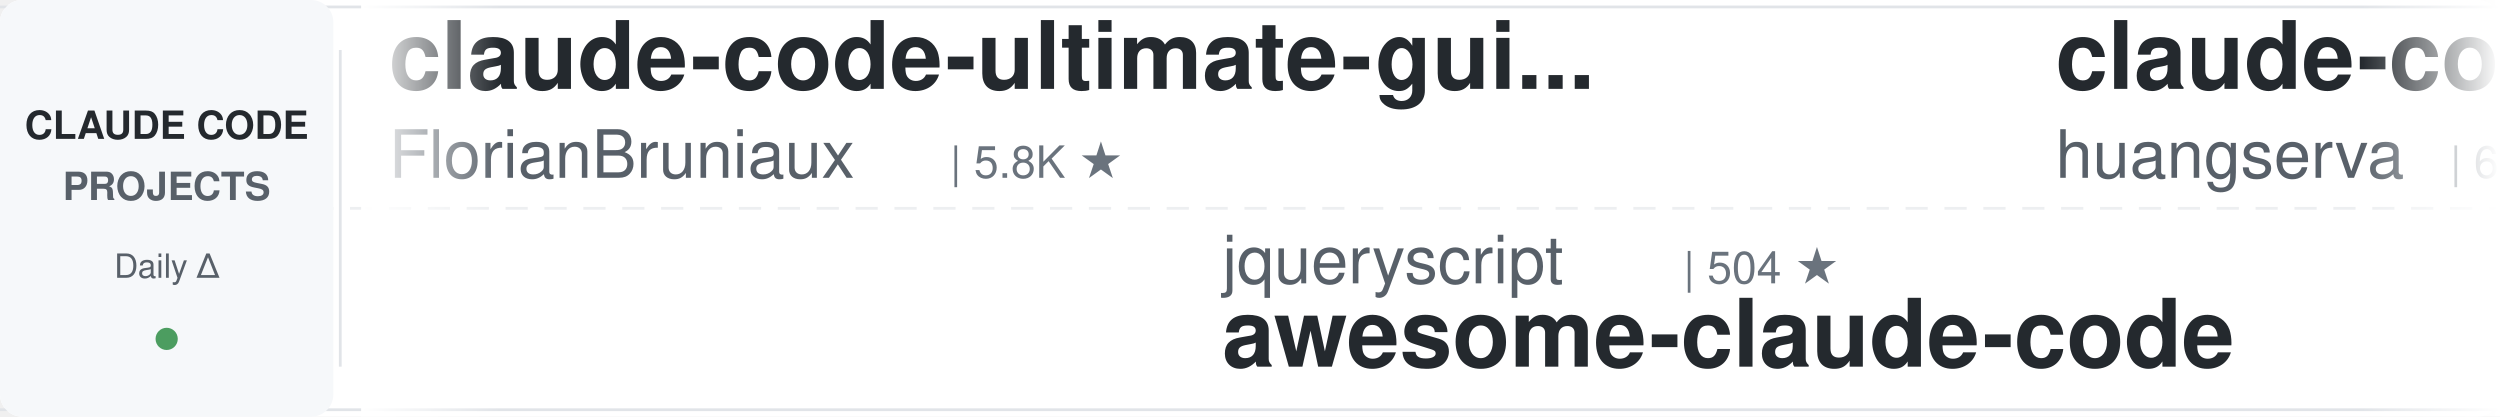
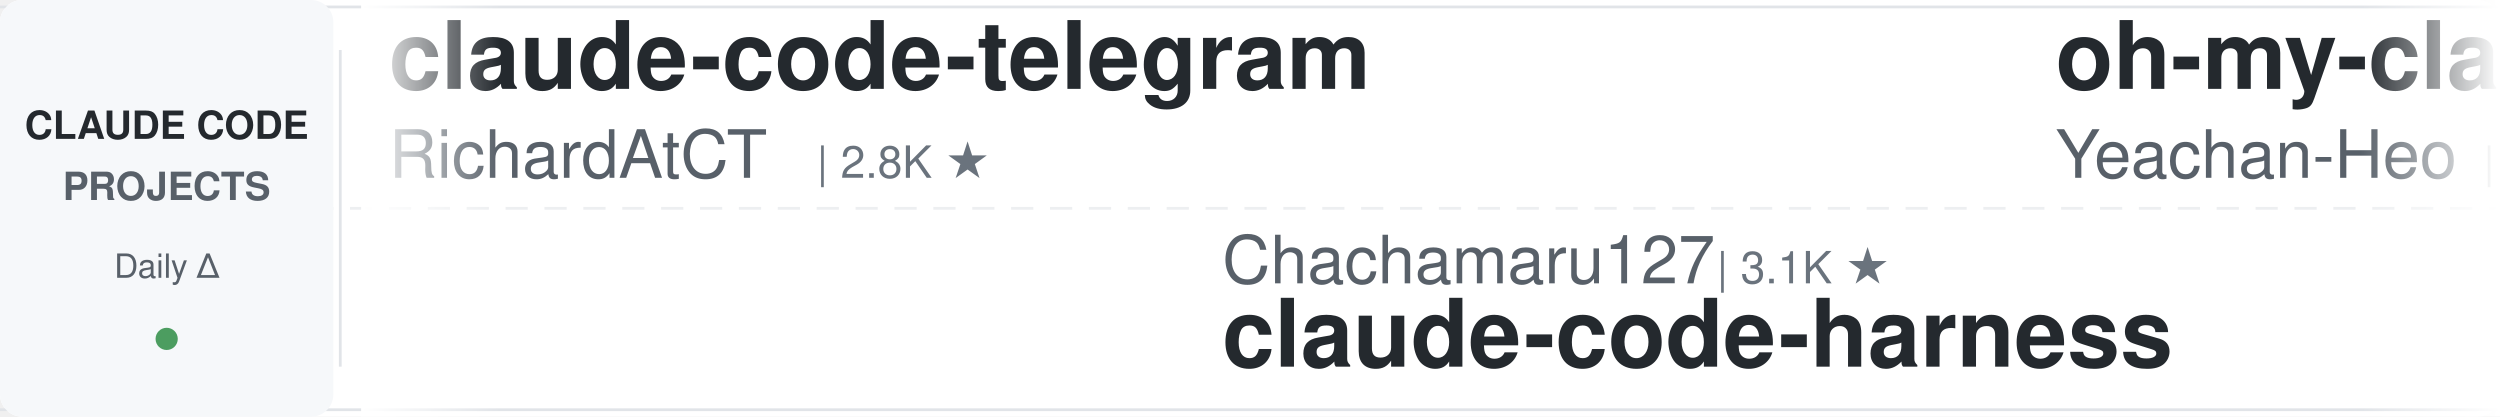
<svg xmlns="http://www.w3.org/2000/svg" width="900" height="150">
  <defs>
    <linearGradient id="leftFade" x1="0%" y1="0%" x2="100%" y2="0%">
      <stop offset="0%" style="stop-color:#ffffff;stop-opacity:1" />
      <stop offset="100%" style="stop-color:#ffffff;stop-opacity:0" />
    </linearGradient>
    <linearGradient id="rightFade" x1="0%" y1="0%" x2="100%" y2="0%">
      <stop offset="0%" style="stop-color:#ffffff;stop-opacity:0" />
      <stop offset="100%" style="stop-color:#ffffff;stop-opacity:1" />
    </linearGradient>
  </defs>
  <rect width="900" height="150" fill="#ffffff" rx="8" />
  <rect x="0" y="2" width="900" height="1" fill="#e1e4e8" />
  <rect x="0" y="147" width="900" height="1" fill="#e1e4e8" />
  <line x1="0" y1="75" x2="900" y2="75" stroke="#e1e4e8" stroke-width="1" stroke-dasharray="8 6" opacity="0.6" />
  <rect x="0" y="0" width="120" height="150" fill="#f6f8fa" rx="8" />
  <text x="60" y="50" font-family="-apple-system, BlinkMacSystemFont, 'Segoe UI', Helvetica, Arial, sans-serif" font-size="14" font-weight="600" fill="#24292e" text-anchor="middle">CLAUDE CODE</text>
  <text x="60" y="72" font-family="-apple-system, BlinkMacSystemFont, 'Segoe UI', Helvetica, Arial, sans-serif" font-size="14" font-weight="600" fill="#586069" text-anchor="middle">PROJECTS</text>
  <text x="60" y="100" font-family="-apple-system, BlinkMacSystemFont, 'Segoe UI', Helvetica, Arial, sans-serif" font-size="12" font-weight="500" fill="#586069" text-anchor="middle">Daily Δ</text>
  <circle cx="60" cy="122" r="4" fill="#22863a" opacity="0.8" />
  <rect x="122" y="18" width="1" height="114" fill="#e1e4e8" />
  <clipPath id="tickerClip">
    <rect x="130" y="0" width="770" height="150" />
  </clipPath>
  <g clip-path="url(#tickerClip)">
    <g id="tickerItems">
      <animateTransform attributeName="transform" attributeType="XML" type="translate" from="0 0" to="-3000 0" dur="54s" repeatCount="indefinite" />
      <g transform="translate(0, 0)">
-         <text x="140" y="32" font-family="-apple-system, BlinkMacSystemFont, 'Segoe UI', Helvetica, Arial, sans-serif" font-size="34" font-weight="600" fill="#24292e">claude-code-ultimate-gui...</text>
-         <text x="140" y="64" font-family="-apple-system, BlinkMacSystemFont, 'Segoe UI', Helvetica, Arial, sans-serif" font-size="24" font-weight="400" fill="#586069">FlorianBruniaux</text>
-         <text x="342" y="64" font-family="-apple-system, BlinkMacSystemFont, 'Segoe UI', Helvetica, Arial, sans-serif" font-size="16" font-weight="500" fill="#6a737d">| 5.8K ★</text>
+         <text x="140" y="32" font-family="-apple-system, BlinkMacSystemFont, 'Segoe UI', Helvetica, Arial, sans-serif" font-size="34" font-weight="600" fill="#24292e">claude-code-telegram</text>
+         <text x="140" y="64" font-family="-apple-system, BlinkMacSystemFont, 'Segoe UI', Helvetica, Arial, sans-serif" font-size="24" font-weight="400" fill="#586069">RichardAtCT</text>
+         <text x="294" y="64" font-family="-apple-system, BlinkMacSystemFont, 'Segoe UI', Helvetica, Arial, sans-serif" font-size="16" font-weight="500" fill="#6a737d">| 2.8K ★</text>
      </g>
      <g transform="translate(300, 0)">
-         <text x="140" y="102" font-family="-apple-system, BlinkMacSystemFont, 'Segoe UI', Helvetica, Arial, sans-serif" font-size="24" font-weight="400" fill="#586069">jqueryscript</text>
-         <text x="306" y="102" font-family="-apple-system, BlinkMacSystemFont, 'Segoe UI', Helvetica, Arial, sans-serif" font-size="16" font-weight="500" fill="#6a737d">| 504 ★</text>
-         <text x="140" y="132" font-family="-apple-system, BlinkMacSystemFont, 'Segoe UI', Helvetica, Arial, sans-serif" font-size="34" font-weight="600" fill="#24292e">awesome-claude-code</text>
+         <text x="140" y="102" font-family="-apple-system, BlinkMacSystemFont, 'Segoe UI', Helvetica, Arial, sans-serif" font-size="24" font-weight="400" fill="#586069">Chachamaru127</text>
+         <text x="318" y="102" font-family="-apple-system, BlinkMacSystemFont, 'Segoe UI', Helvetica, Arial, sans-serif" font-size="16" font-weight="500" fill="#6a737d">| 3.1K ★</text>
+         <text x="140" y="132" font-family="-apple-system, BlinkMacSystemFont, 'Segoe UI', Helvetica, Arial, sans-serif" font-size="34" font-weight="600" fill="#24292e">claude-code-harness</text>
      </g>
      <g transform="translate(600, 0)">
-         <text x="140" y="32" font-family="-apple-system, BlinkMacSystemFont, 'Segoe UI', Helvetica, Arial, sans-serif" font-size="34" font-weight="600" fill="#24292e">claude-code-cli</text>
-         <text x="140" y="64" font-family="-apple-system, BlinkMacSystemFont, 'Segoe UI', Helvetica, Arial, sans-serif" font-size="24" font-weight="400" fill="#586069">huangserva</text>
-         <text x="282" y="64" font-family="-apple-system, BlinkMacSystemFont, 'Segoe UI', Helvetica, Arial, sans-serif" font-size="16" font-weight="500" fill="#6a737d">| 625 ★</text>
+         <text x="140" y="32" font-family="-apple-system, BlinkMacSystemFont, 'Segoe UI', Helvetica, Arial, sans-serif" font-size="34" font-weight="600" fill="#24292e">oh-my-claudecode</text>
+         <text x="140" y="64" font-family="-apple-system, BlinkMacSystemFont, 'Segoe UI', Helvetica, Arial, sans-serif" font-size="24" font-weight="400" fill="#586069">Yeachan-Heo</text>
+         <text x="294" y="64" font-family="-apple-system, BlinkMacSystemFont, 'Segoe UI', Helvetica, Arial, sans-serif" font-size="16" font-weight="500" fill="#6a737d">| 38.8K ★</text>
      </g>
      <g transform="translate(900, 0)">
-         <text x="140" y="102" font-family="-apple-system, BlinkMacSystemFont, 'Segoe UI', Helvetica, Arial, sans-serif" font-size="24" font-weight="400" fill="#586069">AprilNEA</text>
-         <text x="258" y="102" font-family="-apple-system, BlinkMacSystemFont, 'Segoe UI', Helvetica, Arial, sans-serif" font-size="16" font-weight="500" fill="#6a737d">| 391 ★</text>
-         <text x="140" y="132" font-family="-apple-system, BlinkMacSystemFont, 'Segoe UI', Helvetica, Arial, sans-serif" font-size="34" font-weight="600" fill="#24292e">claude-code-source</text>
+         <text x="140" y="102" font-family="-apple-system, BlinkMacSystemFont, 'Segoe UI', Helvetica, Arial, sans-serif" font-size="24" font-weight="400" fill="#586069">VILA-Lab</text>
+         <text x="258" y="102" font-family="-apple-system, BlinkMacSystemFont, 'Segoe UI', Helvetica, Arial, sans-serif" font-size="16" font-weight="500" fill="#6a737d">| 2.1K ★</text>
+         <text x="140" y="132" font-family="-apple-system, BlinkMacSystemFont, 'Segoe UI', Helvetica, Arial, sans-serif" font-size="34" font-weight="600" fill="#24292e">Dive-into-Claude-Code</text>
      </g>
      <g transform="translate(1200, 0)">
-         <text x="140" y="32" font-family="-apple-system, BlinkMacSystemFont, 'Segoe UI', Helvetica, Arial, sans-serif" font-size="34" font-weight="600" fill="#24292e">claude-code-source</text>
-         <text x="140" y="64" font-family="-apple-system, BlinkMacSystemFont, 'Segoe UI', Helvetica, Arial, sans-serif" font-size="24" font-weight="400" fill="#586069">JrCx7scC</text>
-         <text x="258" y="64" font-family="-apple-system, BlinkMacSystemFont, 'Segoe UI', Helvetica, Arial, sans-serif" font-size="16" font-weight="500" fill="#6a737d">| 375 ★</text>
+         <text x="140" y="32" font-family="-apple-system, BlinkMacSystemFont, 'Segoe UI', Helvetica, Arial, sans-serif" font-size="34" font-weight="600" fill="#24292e">claude-code-reverse</text>
+         <text x="140" y="64" font-family="-apple-system, BlinkMacSystemFont, 'Segoe UI', Helvetica, Arial, sans-serif" font-size="24" font-weight="400" fill="#586069">Yuyz0112</text>
+         <text x="258" y="64" font-family="-apple-system, BlinkMacSystemFont, 'Segoe UI', Helvetica, Arial, sans-serif" font-size="16" font-weight="500" fill="#6a737d">| 2.4K ★</text>
      </g>
      <g transform="translate(1500, 0)">
-         <text x="140" y="102" font-family="-apple-system, BlinkMacSystemFont, 'Segoe UI', Helvetica, Arial, sans-serif" font-size="24" font-weight="400" fill="#586069">WorldFlowAI</text>
-         <text x="294" y="102" font-family="-apple-system, BlinkMacSystemFont, 'Segoe UI', Helvetica, Arial, sans-serif" font-size="16" font-weight="500" fill="#6a737d">| 1.7K ★</text>
-         <text x="140" y="132" font-family="-apple-system, BlinkMacSystemFont, 'Segoe UI', Helvetica, Arial, sans-serif" font-size="34" font-weight="600" fill="#24292e">everything-claude-code</text>
+         <text x="140" y="102" font-family="-apple-system, BlinkMacSystemFont, 'Segoe UI', Helvetica, Arial, sans-serif" font-size="24" font-weight="400" fill="#586069">AICoderTudou</text>
+         <text x="306" y="102" font-family="-apple-system, BlinkMacSystemFont, 'Segoe UI', Helvetica, Arial, sans-serif" font-size="16" font-weight="500" fill="#6a737d">| 496 ★</text>
+         <text x="140" y="132" font-family="-apple-system, BlinkMacSystemFont, 'Segoe UI', Helvetica, Arial, sans-serif" font-size="34" font-weight="600" fill="#24292e">claude-code-tudou</text>
      </g>
      <g transform="translate(1800, 0)">
-         <text x="140" y="32" font-family="-apple-system, BlinkMacSystemFont, 'Segoe UI', Helvetica, Arial, sans-serif" font-size="34" font-weight="600" fill="#24292e">sc-claude-code-files</text>
-         <text x="140" y="64" font-family="-apple-system, BlinkMacSystemFont, 'Segoe UI', Helvetica, Arial, sans-serif" font-size="24" font-weight="400" fill="#586069">https-deeplearning-ai</text>
-         <text x="414" y="64" font-family="-apple-system, BlinkMacSystemFont, 'Segoe UI', Helvetica, Arial, sans-serif" font-size="16" font-weight="500" fill="#6a737d">| 544 ★</text>
+         <text x="140" y="32" font-family="-apple-system, BlinkMacSystemFont, 'Segoe UI', Helvetica, Arial, sans-serif" font-size="34" font-weight="600" fill="#24292e">claude-code-hub</text>
+         <text x="140" y="64" font-family="-apple-system, BlinkMacSystemFont, 'Segoe UI', Helvetica, Arial, sans-serif" font-size="24" font-weight="400" fill="#586069">ding113</text>
+         <text x="246" y="64" font-family="-apple-system, BlinkMacSystemFont, 'Segoe UI', Helvetica, Arial, sans-serif" font-size="16" font-weight="500" fill="#6a737d">| 3.3K ★</text>
      </g>
      <g transform="translate(2100, 0)">
-         <text x="140" y="102" font-family="-apple-system, BlinkMacSystemFont, 'Segoe UI', Helvetica, Arial, sans-serif" font-size="24" font-weight="400" fill="#586069">anthropics</text>
-         <text x="282" y="102" font-family="-apple-system, BlinkMacSystemFont, 'Segoe UI', Helvetica, Arial, sans-serif" font-size="16" font-weight="500" fill="#6a737d">| 171.6K ★</text>
-         <text x="140" y="132" font-family="-apple-system, BlinkMacSystemFont, 'Segoe UI', Helvetica, Arial, sans-serif" font-size="34" font-weight="600" fill="#24292e">skills</text>
+         <text x="140" y="102" font-family="-apple-system, BlinkMacSystemFont, 'Segoe UI', Helvetica, Arial, sans-serif" font-size="24" font-weight="400" fill="#586069">davila7</text>
+         <text x="246" y="102" font-family="-apple-system, BlinkMacSystemFont, 'Segoe UI', Helvetica, Arial, sans-serif" font-size="16" font-weight="500" fill="#6a737d">| 30.4K ★</text>
+         <text x="140" y="132" font-family="-apple-system, BlinkMacSystemFont, 'Segoe UI', Helvetica, Arial, sans-serif" font-size="34" font-weight="600" fill="#24292e">claude-code-templates</text>
      </g>
      <g transform="translate(2400, 0)">
-         <text x="140" y="32" font-family="-apple-system, BlinkMacSystemFont, 'Segoe UI', Helvetica, Arial, sans-serif" font-size="34" font-weight="600" fill="#24292e">ClaudeCodeAgents</text>
-         <text x="140" y="64" font-family="-apple-system, BlinkMacSystemFont, 'Segoe UI', Helvetica, Arial, sans-serif" font-size="24" font-weight="400" fill="#586069">darcyegb</text>
-         <text x="258" y="64" font-family="-apple-system, BlinkMacSystemFont, 'Segoe UI', Helvetica, Arial, sans-serif" font-size="16" font-weight="500" fill="#6a737d">| 760 ★</text>
+         <text x="140" y="32" font-family="-apple-system, BlinkMacSystemFont, 'Segoe UI', Helvetica, Arial, sans-serif" font-size="34" font-weight="600" fill="#24292e">claude-code-system-promp...</text>
+         <text x="140" y="64" font-family="-apple-system, BlinkMacSystemFont, 'Segoe UI', Helvetica, Arial, sans-serif" font-size="24" font-weight="400" fill="#586069">Piebald-AI</text>
+         <text x="282" y="64" font-family="-apple-system, BlinkMacSystemFont, 'Segoe UI', Helvetica, Arial, sans-serif" font-size="16" font-weight="500" fill="#6a737d">| 12.5K ★</text>
      </g>
      <g transform="translate(2700, 0)">
-         <text x="140" y="102" font-family="-apple-system, BlinkMacSystemFont, 'Segoe UI', Helvetica, Arial, sans-serif" font-size="24" font-weight="400" fill="#586069">luyao618</text>
-         <text x="258" y="102" font-family="-apple-system, BlinkMacSystemFont, 'Segoe UI', Helvetica, Arial, sans-serif" font-size="16" font-weight="500" fill="#6a737d">| 1.7K ★</text>
-         <text x="140" y="132" font-family="-apple-system, BlinkMacSystemFont, 'Segoe UI', Helvetica, Arial, sans-serif" font-size="34" font-weight="600" fill="#24292e">Claude-Code-Source-Study</text>
+         <text x="140" y="102" font-family="-apple-system, BlinkMacSystemFont, 'Segoe UI', Helvetica, Arial, sans-serif" font-size="24" font-weight="400" fill="#586069">Cranot</text>
+         <text x="234" y="102" font-family="-apple-system, BlinkMacSystemFont, 'Segoe UI', Helvetica, Arial, sans-serif" font-size="16" font-weight="500" fill="#6a737d">| 2.9K ★</text>
+         <text x="140" y="132" font-family="-apple-system, BlinkMacSystemFont, 'Segoe UI', Helvetica, Arial, sans-serif" font-size="34" font-weight="600" fill="#24292e">claude-code-guide</text>
      </g>
      <g transform="translate(3000, 0)">
-         <text x="140" y="32" font-family="-apple-system, BlinkMacSystemFont, 'Segoe UI', Helvetica, Arial, sans-serif" font-size="34" font-weight="600" fill="#24292e">claude-code-ultimate-gui...</text>
-         <text x="140" y="64" font-family="-apple-system, BlinkMacSystemFont, 'Segoe UI', Helvetica, Arial, sans-serif" font-size="24" font-weight="400" fill="#586069">FlorianBruniaux</text>
-         <text x="342" y="64" font-family="-apple-system, BlinkMacSystemFont, 'Segoe UI', Helvetica, Arial, sans-serif" font-size="16" font-weight="500" fill="#6a737d">| 5.8K ★</text>
+         <text x="140" y="32" font-family="-apple-system, BlinkMacSystemFont, 'Segoe UI', Helvetica, Arial, sans-serif" font-size="34" font-weight="600" fill="#24292e">claude-code-telegram</text>
+         <text x="140" y="64" font-family="-apple-system, BlinkMacSystemFont, 'Segoe UI', Helvetica, Arial, sans-serif" font-size="24" font-weight="400" fill="#586069">RichardAtCT</text>
+         <text x="294" y="64" font-family="-apple-system, BlinkMacSystemFont, 'Segoe UI', Helvetica, Arial, sans-serif" font-size="16" font-weight="500" fill="#6a737d">| 2.8K ★</text>
      </g>
      <g transform="translate(3300, 0)">
-         <text x="140" y="102" font-family="-apple-system, BlinkMacSystemFont, 'Segoe UI', Helvetica, Arial, sans-serif" font-size="24" font-weight="400" fill="#586069">jqueryscript</text>
-         <text x="306" y="102" font-family="-apple-system, BlinkMacSystemFont, 'Segoe UI', Helvetica, Arial, sans-serif" font-size="16" font-weight="500" fill="#6a737d">| 504 ★</text>
-         <text x="140" y="132" font-family="-apple-system, BlinkMacSystemFont, 'Segoe UI', Helvetica, Arial, sans-serif" font-size="34" font-weight="600" fill="#24292e">awesome-claude-code</text>
+         <text x="140" y="102" font-family="-apple-system, BlinkMacSystemFont, 'Segoe UI', Helvetica, Arial, sans-serif" font-size="24" font-weight="400" fill="#586069">Chachamaru127</text>
+         <text x="318" y="102" font-family="-apple-system, BlinkMacSystemFont, 'Segoe UI', Helvetica, Arial, sans-serif" font-size="16" font-weight="500" fill="#6a737d">| 3.1K ★</text>
+         <text x="140" y="132" font-family="-apple-system, BlinkMacSystemFont, 'Segoe UI', Helvetica, Arial, sans-serif" font-size="34" font-weight="600" fill="#24292e">claude-code-harness</text>
      </g>
      <g transform="translate(3600, 0)">
-         <text x="140" y="32" font-family="-apple-system, BlinkMacSystemFont, 'Segoe UI', Helvetica, Arial, sans-serif" font-size="34" font-weight="600" fill="#24292e">claude-code-cli</text>
-         <text x="140" y="64" font-family="-apple-system, BlinkMacSystemFont, 'Segoe UI', Helvetica, Arial, sans-serif" font-size="24" font-weight="400" fill="#586069">huangserva</text>
-         <text x="282" y="64" font-family="-apple-system, BlinkMacSystemFont, 'Segoe UI', Helvetica, Arial, sans-serif" font-size="16" font-weight="500" fill="#6a737d">| 625 ★</text>
+         <text x="140" y="32" font-family="-apple-system, BlinkMacSystemFont, 'Segoe UI', Helvetica, Arial, sans-serif" font-size="34" font-weight="600" fill="#24292e">oh-my-claudecode</text>
+         <text x="140" y="64" font-family="-apple-system, BlinkMacSystemFont, 'Segoe UI', Helvetica, Arial, sans-serif" font-size="24" font-weight="400" fill="#586069">Yeachan-Heo</text>
+         <text x="294" y="64" font-family="-apple-system, BlinkMacSystemFont, 'Segoe UI', Helvetica, Arial, sans-serif" font-size="16" font-weight="500" fill="#6a737d">| 38.8K ★</text>
      </g>
      <g transform="translate(3900, 0)">
-         <text x="140" y="102" font-family="-apple-system, BlinkMacSystemFont, 'Segoe UI', Helvetica, Arial, sans-serif" font-size="24" font-weight="400" fill="#586069">AprilNEA</text>
-         <text x="258" y="102" font-family="-apple-system, BlinkMacSystemFont, 'Segoe UI', Helvetica, Arial, sans-serif" font-size="16" font-weight="500" fill="#6a737d">| 391 ★</text>
-         <text x="140" y="132" font-family="-apple-system, BlinkMacSystemFont, 'Segoe UI', Helvetica, Arial, sans-serif" font-size="34" font-weight="600" fill="#24292e">claude-code-source</text>
+         <text x="140" y="102" font-family="-apple-system, BlinkMacSystemFont, 'Segoe UI', Helvetica, Arial, sans-serif" font-size="24" font-weight="400" fill="#586069">VILA-Lab</text>
+         <text x="258" y="102" font-family="-apple-system, BlinkMacSystemFont, 'Segoe UI', Helvetica, Arial, sans-serif" font-size="16" font-weight="500" fill="#6a737d">| 2.1K ★</text>
+         <text x="140" y="132" font-family="-apple-system, BlinkMacSystemFont, 'Segoe UI', Helvetica, Arial, sans-serif" font-size="34" font-weight="600" fill="#24292e">Dive-into-Claude-Code</text>
      </g>
    </g>
  </g>
  <rect x="130" y="0" width="50" height="150" fill="url(#leftFade)" />
  <rect x="850" y="0" width="50" height="150" fill="url(#rightFade)" />
</svg>
